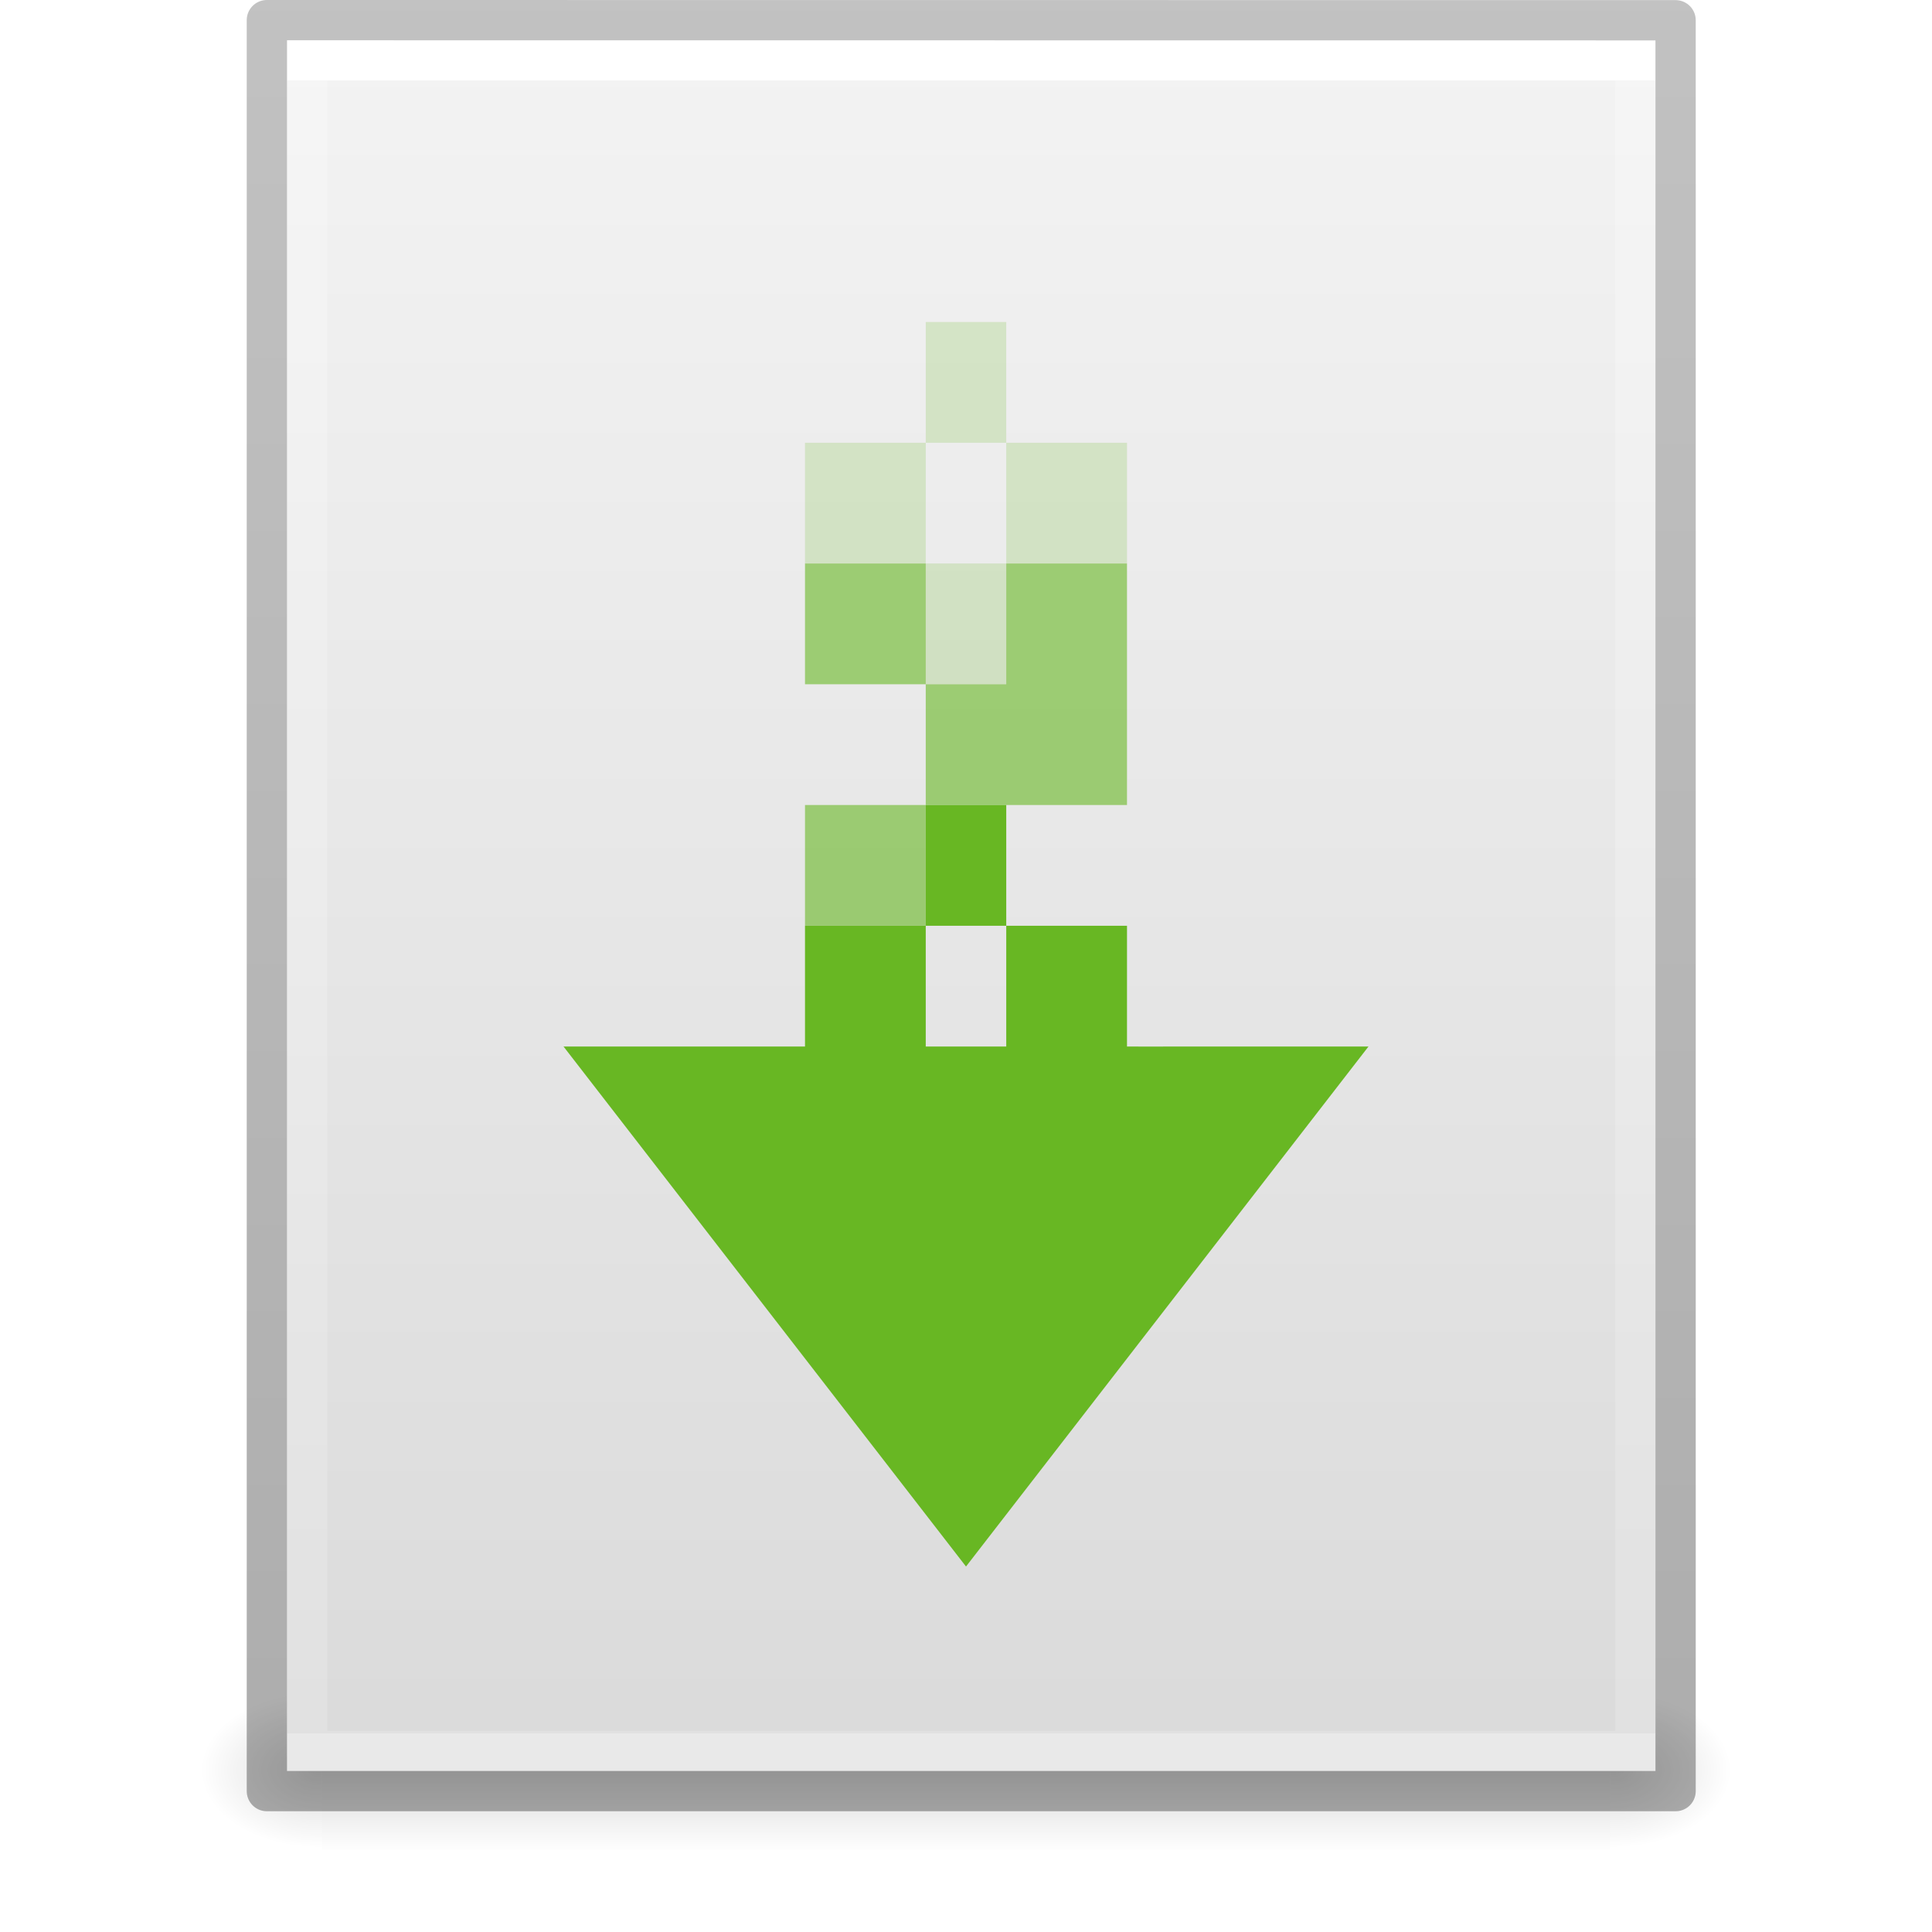
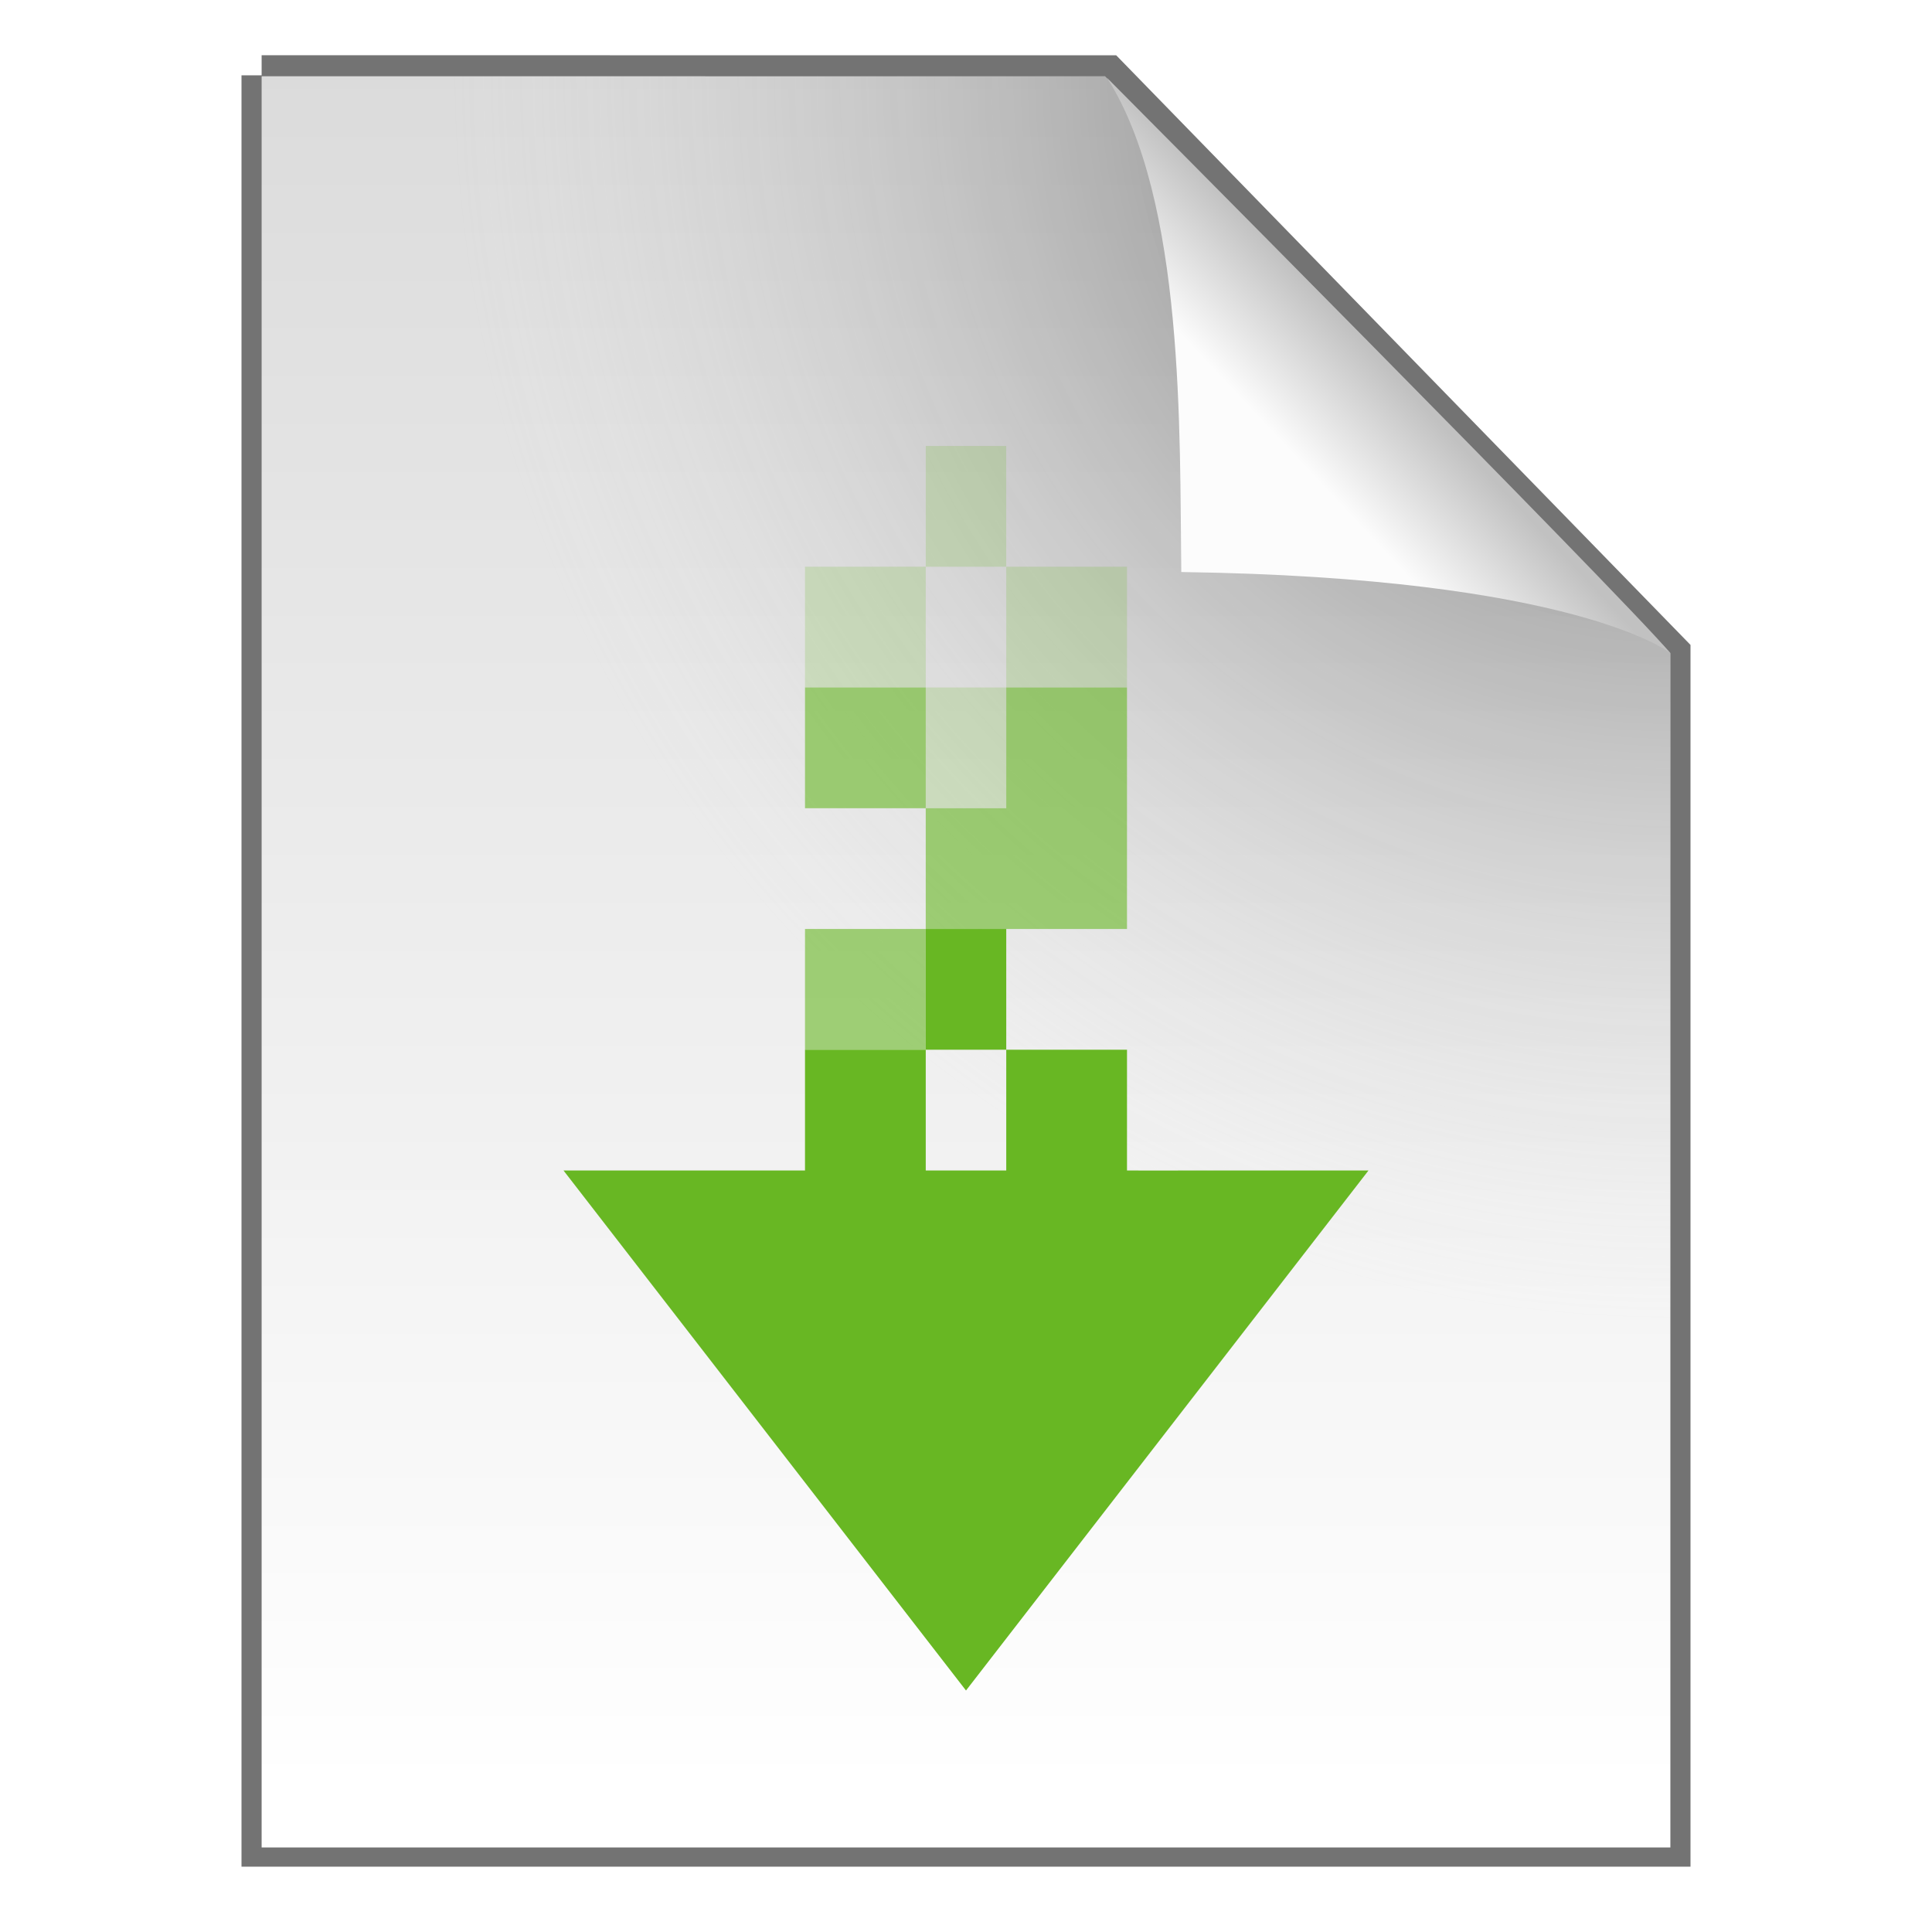
- <svg xmlns="http://www.w3.org/2000/svg" xmlns:xlink="http://www.w3.org/1999/xlink" height="48" id="svg11300" style="display:inline;enable-background:new" version="1.0" viewBox="0 0 48 48" width="48">
-   <defs id="defs3">
-     <linearGradient id="linearGradient10457">
-       <stop id="stop10453" offset="0" style="stop-color:#000000;stop-opacity:1;" />
-       <stop id="stop10455" offset="1" style="stop-color:#000000;stop-opacity:0;" />
+ <svg xmlns="http://www.w3.org/2000/svg" width="48" height="48" enable-background="new" version="1.0" viewBox="0 0 48 48">
+   <defs>
+     <linearGradient id="b" x1="25.132" x2="25.132" y1=".985" y2="47.013" gradientTransform="matrix(1 0 0 .95617 9.9862e-8 -.51792)" gradientUnits="userSpaceOnUse">
+       <stop stop-color="#dadada" offset="0" />
+       <stop stop-color="#fff" offset="1" />
    </linearGradient>
-     <linearGradient id="linearGradient3977">
-       <stop id="stop3979" offset="0" style="stop-color:#ffffff;stop-opacity:1" />
-       <stop id="stop3981" offset="0" style="stop-color:#ffffff;stop-opacity:0.235" />
-       <stop id="stop3983" offset="1" style="stop-color:#ffffff;stop-opacity:0.157" />
-       <stop id="stop3985" offset="1" style="stop-color:#ffffff;stop-opacity:0.392" />
+     <radialGradient id="a" cx="26.53" cy="23.566" r="17.5" gradientTransform="matrix(-1.7302 -.0033869 .0034626 -1.7689 87.322 43.647)" gradientUnits="userSpaceOnUse">
+       <stop stop-opacity=".659" offset="0" />
+       <stop stop-color="#cecece" stop-opacity="0" offset="1" />
+     </radialGradient>
+     <linearGradient id="c" x1="91.308" x2="95.182" y1="98.192" y2="102.07" gradientTransform="matrix(.56521 0 0 -.60266 -19.183 70.781)" gradientUnits="userSpaceOnUse">
+       <stop stop-color="#fcfcfc" offset="0" />
+       <stop stop-color="#c1c1c1" offset="1" />
    </linearGradient>
-     <linearGradient id="linearGradient3600">
-       <stop id="stop3602" offset="0" style="stop-color:#f4f4f4;stop-opacity:1" />
-       <stop id="stop3604" offset="1" style="stop-color:#dbdbdb;stop-opacity:1" />
-     </linearGradient>
-     <linearGradient id="linearGradient5048">
-       <stop id="stop5050" offset="0" style="stop-color:#000000;stop-opacity:0" />
-       <stop id="stop5056" offset="0.5" style="stop-color:#000000;stop-opacity:1" />
-       <stop id="stop5052" offset="1" style="stop-color:#000000;stop-opacity:0" />
-     </linearGradient>
-     <linearGradient id="linearGradient3104-6">
-       <stop id="stop3106-3" offset="0" style="stop-color:#000000;stop-opacity:0.318" />
-       <stop id="stop3108-9" offset="1" style="stop-color:#000000;stop-opacity:0.24" />
-     </linearGradient>
-     <linearGradient gradientTransform="matrix(0.8918919,0,0,1.135135,130.7251,158.2568)" gradientUnits="userSpaceOnUse" xlink:href="#linearGradient3977" id="linearGradient3106" x1="24" x2="24" y1="5.94" y2="42.111" />
-     <linearGradient gradientTransform="matrix(0.9714263,0,0,0.9343194,128.8163,161.643)" gradientUnits="userSpaceOnUse" xlink:href="#linearGradient3600" id="linearGradient3109" x1="25.132" x2="25.132" y1="0.985" y2="47.013" />
-     <linearGradient gradientTransform="matrix(0.06627219,0,0,0.01647059,128.0473,198.9611)" gradientUnits="userSpaceOnUse" xlink:href="#linearGradient5048" id="linearGradient3118" x1="302.857" x2="302.857" y1="366.648" y2="609.505" />
-     <linearGradient gradientTransform="matrix(0.8074969,0,0,0.8947171,187.5408,160.0227)" gradientUnits="userSpaceOnUse" xlink:href="#linearGradient3104-6" id="linearGradient3170" x1="-51.786" x2="-51.786" y1="50.786" y2="2.906" />
-     <radialGradient cx="605.714" cy="486.648" fx="605.714" fy="486.648" gradientTransform="matrix(-0.02506223,0,0,0.01647136,151.104,198.9607)" gradientUnits="userSpaceOnUse" xlink:href="#linearGradient10457" id="radialGradient7062" r="117.143" />
-     <radialGradient cx="605.714" cy="486.648" fx="605.714" fy="486.648" gradientTransform="matrix(0.02506223,0,0,0.01647136,152.896,198.9607)" gradientUnits="userSpaceOnUse" xlink:href="#linearGradient10457" id="radialGradient7066" r="117.143" />
  </defs>
-   <g id="g153" transform="translate(-128,-163)">
-     <path d="m 136,205 v 4 c -1.291,0.008 -3.12,-0.896 -3.12,-2 0,-1.104 1.44,-2 3.12,-2 z" id="path7060" style="display:inline;overflow:visible;visibility:visible;opacity:0.15;fill:url(#radialGradient7062);fill-opacity:1;fill-rule:nonzero;stroke:none;stroke-width:1;marker:none" />
-     <rect height="4" id="rect2879-9" style="display:inline;overflow:visible;visibility:visible;opacity:0.15;fill:url(#linearGradient3118);fill-opacity:1;fill-rule:nonzero;stroke:none;stroke-width:1;marker:none" width="32" x="136" y="205" />
-     <path d="m 168,205 v 4 c 1.291,0.008 3.12,-0.896 3.12,-2 0,-1.104 -1.44,-2 -3.12,-2 z" id="path7064" style="display:inline;overflow:visible;visibility:visible;opacity:0.15;fill:url(#radialGradient7066);fill-opacity:1;fill-rule:nonzero;stroke:none;stroke-width:1;marker:none" />
-     <path d="m 135.131,164 c 7.791,0 34,0.003 34,0.003 l 4e-5,42.997 h -34 v -43 z" id="path4160-89" style="display:inline;fill:url(#linearGradient3109);fill-opacity:1;stroke:none" />
-     <path d="m 168.631,206.5 h -33 v -42 h 33 z" id="rect6741-1-73" style="fill:none;stroke:url(#linearGradient3106);stroke-width:1;stroke-linecap:round;stroke-linejoin:miter;stroke-miterlimit:4;stroke-dasharray:none;stroke-dashoffset:0;stroke-opacity:1" />
-     <path d="m 134.63,163.5 c 8.02,0 35,0.003 35,0.003 l 4e-5,43.997 h -35 v -44 z" id="path4160-6-1-6" style="display:inline;fill:none;stroke:url(#linearGradient3170);stroke-width:1;stroke-linecap:butt;stroke-linejoin:round;stroke-miterlimit:4;stroke-dasharray:none;stroke-dashoffset:0;stroke-opacity:1" />
-     <path id="path10725" transform="translate(128,163)" d="M 23 20 L 23 23 L 25 23 L 25 20 L 23 20 z M 25 23 L 25 26 L 23 26 L 23 23 L 20 23 L 20 26 L 19.715 26 L 18 26 L 14 26 L 24 38.92 L 34 26 L 31.715 26 L 30 26 L 28.287 26.002 L 28.287 26 L 28 26 L 28 23 L 25 23 z " style="color:#bebebe;display:inline;overflow:visible;visibility:visible;fill:#68b723;fill-opacity:1;fill-rule:nonzero;stroke:none;stroke-width:1;marker:none;enable-background:accumulate" />
+   <path d="m6.5 1.872c5.801 0 21.021 0.002 21.021 0.002l13.979 14.352 3.6e-5 29.651h-35v-44.006z" fill="none" stroke="#000" stroke-opacity=".549" />
+   <path d="m6.5 1.894c5.801 0 20.954 0.002 20.954 0.002l14.046 14.33 3.6e-5 29.673h-35v-44.006z" fill="url(#b)" />
+   <path d="m6.5 1.894c5.801 0 20.954 0.002 20.954 0.002l14.046 14.33 3.6e-5 29.673h-35v-44.006z" fill="url(#a)" />
+   <rect x="19.632" y="1.872" width="21.868" height="24.125" fill="none" />
+   <path d="m29.349 14.212c-0.045-3.443 0.093-9.233-1.843-12.276 0 0 12.641 12.709 13.994 14.29 0 0-2.348-1.878-12.152-2.014z" fill="url(#c)" />
+   <g transform="translate(0 3.0801)" fill="#68b723">
+     <path d="m23 20v3h2v-3zm2 3v3h-2v-3h-3v3h-0.285-1.715-4l10 12.92 10-12.92h-2.285-1.715l-1.713 2e-3v-2e-3h-0.287v-3z" color="#bebebe" enable-background="accumulate" />
+     <path d="m23 8v3h2v-3zm2 3v3h3v-3zm0 3h-2v3h2zm-2 0v-3h-3v3z" opacity=".2" />
+     <path d="m20 14v3h3v-3zm3 3v3h2 3v-3-3h-3v3zm0 3h-3v3h3z" opacity=".6" />
  </g>
-   <path id="rect867" d="M 23 8 L 23 11 L 25 11 L 25 8 L 23 8 z M 25 11 L 25 14 L 28 14 L 28 11 L 25 11 z M 25 14 L 23 14 L 23 17 L 25 17 L 25 14 z M 23 14 L 23 11 L 20 11 L 20 14 L 23 14 z " style="opacity:0.2;vector-effect:none;fill:#68b723;fill-opacity:1;stroke:none;stroke-width:2;stroke-opacity:1;marker:none" />
-   <path id="rect875" d="M 20 14 L 20 17 L 23 17 L 23 14 L 20 14 z M 23 17 L 23 20 L 25 20 L 28 20 L 28 17 L 28 14 L 25 14 L 25 17 L 23 17 z M 23 20 L 20 20 L 20 23 L 23 23 L 23 20 z " style="opacity:0.6;vector-effect:none;fill:#68b723;fill-opacity:1;stroke:none;stroke-width:2;stroke-opacity:1;marker:none" />
</svg>
